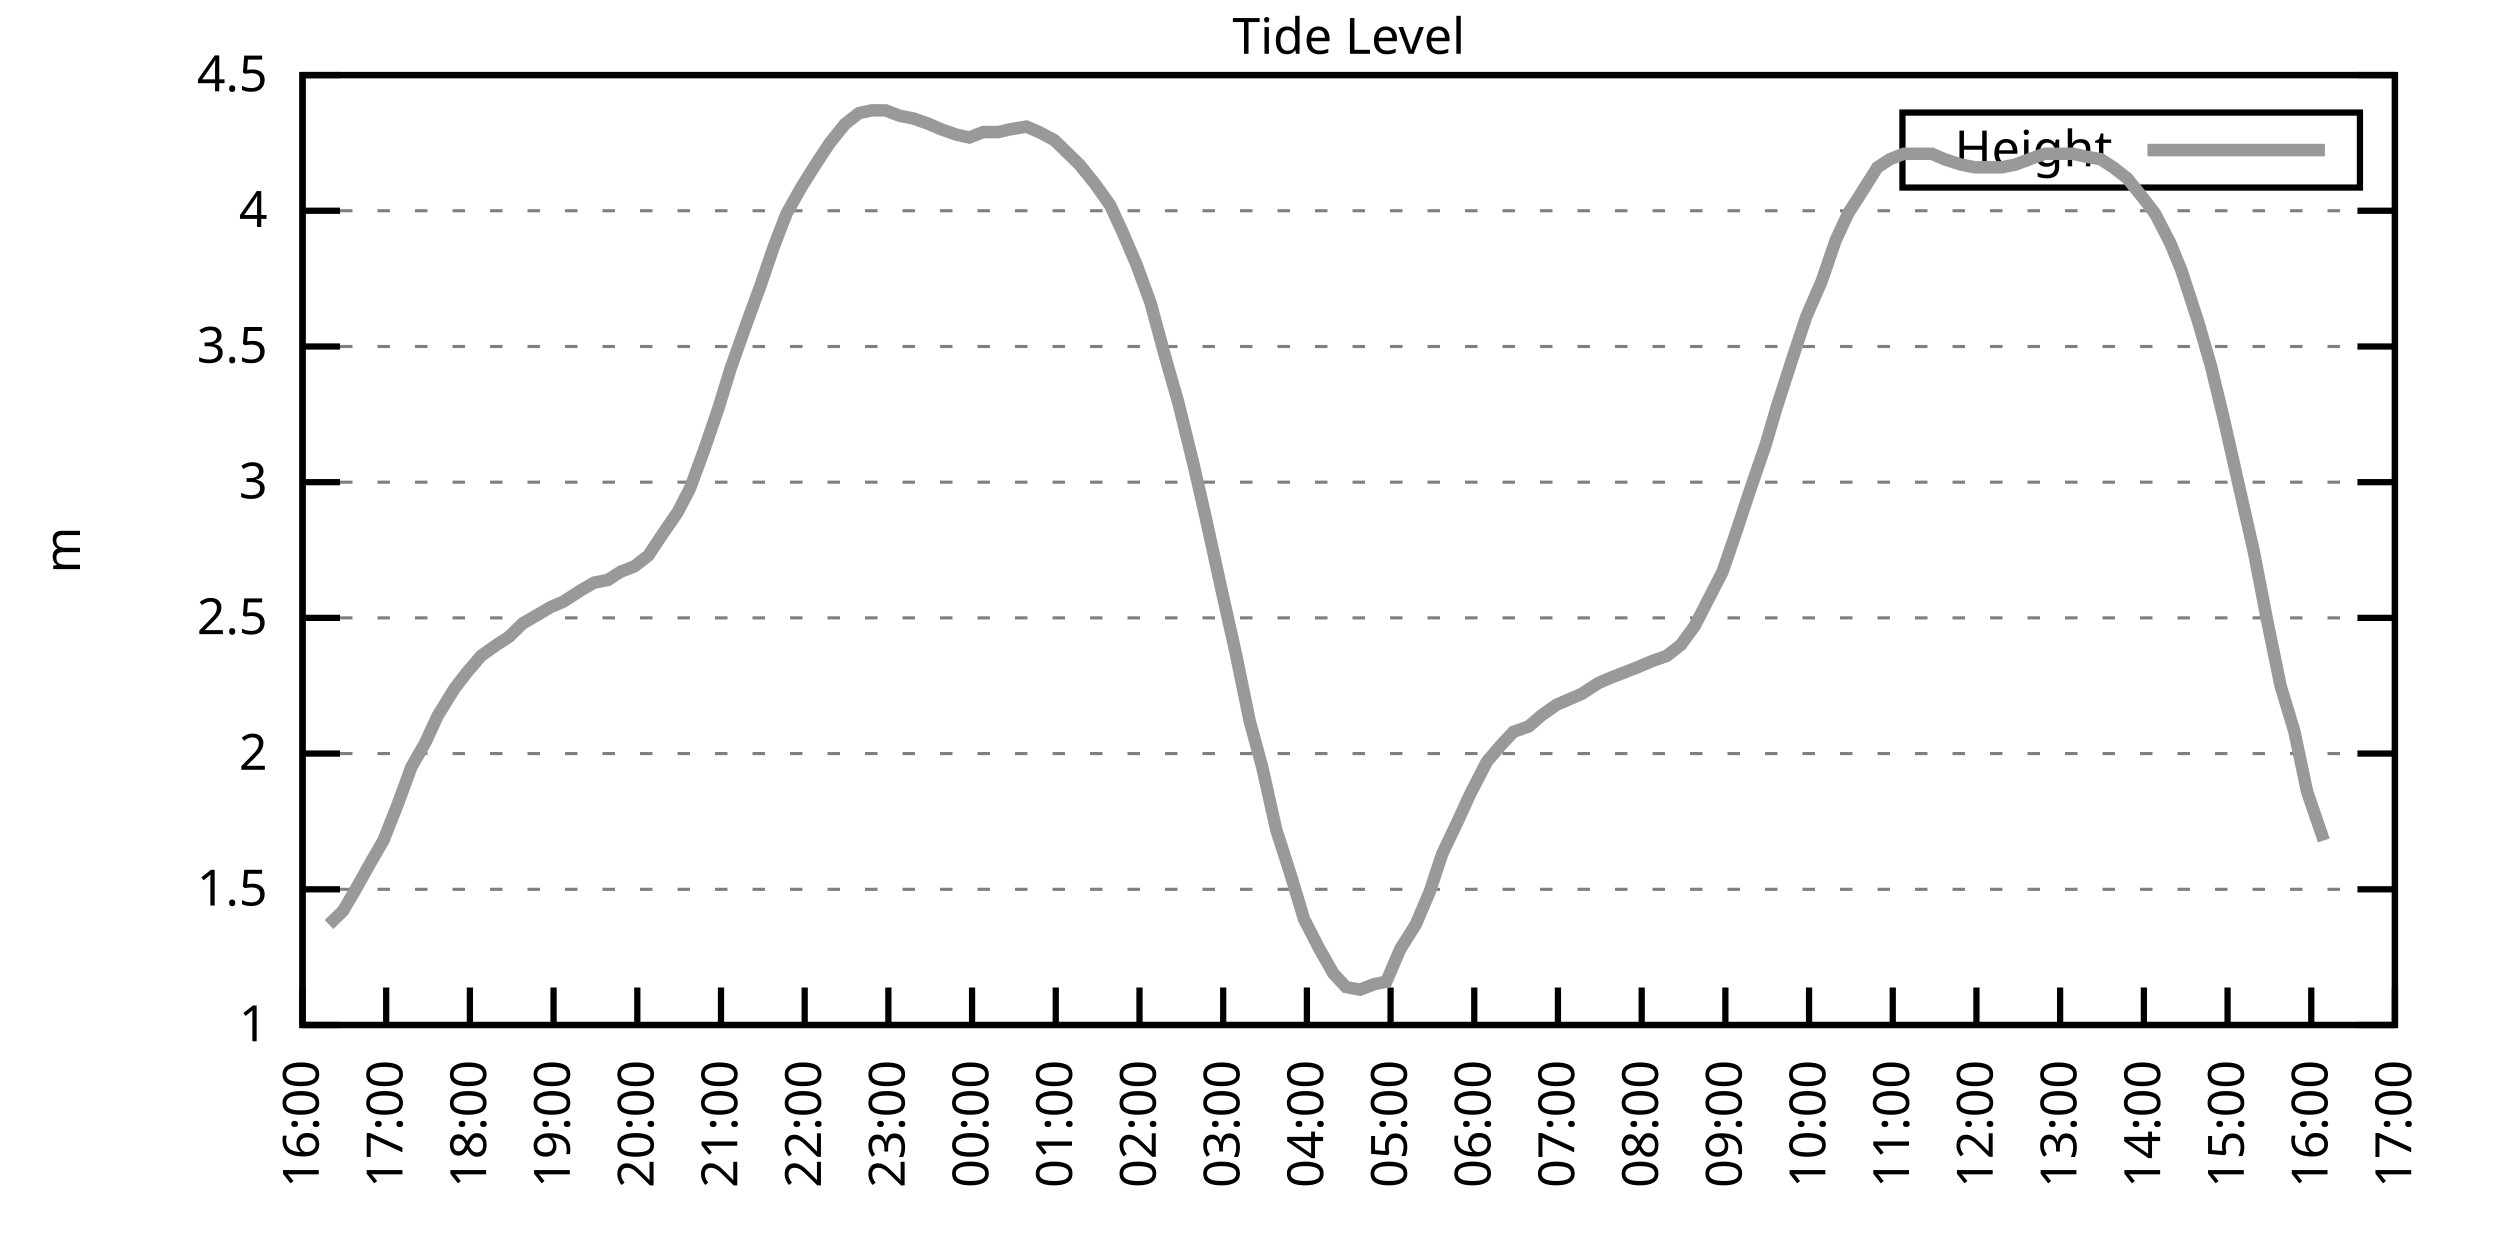
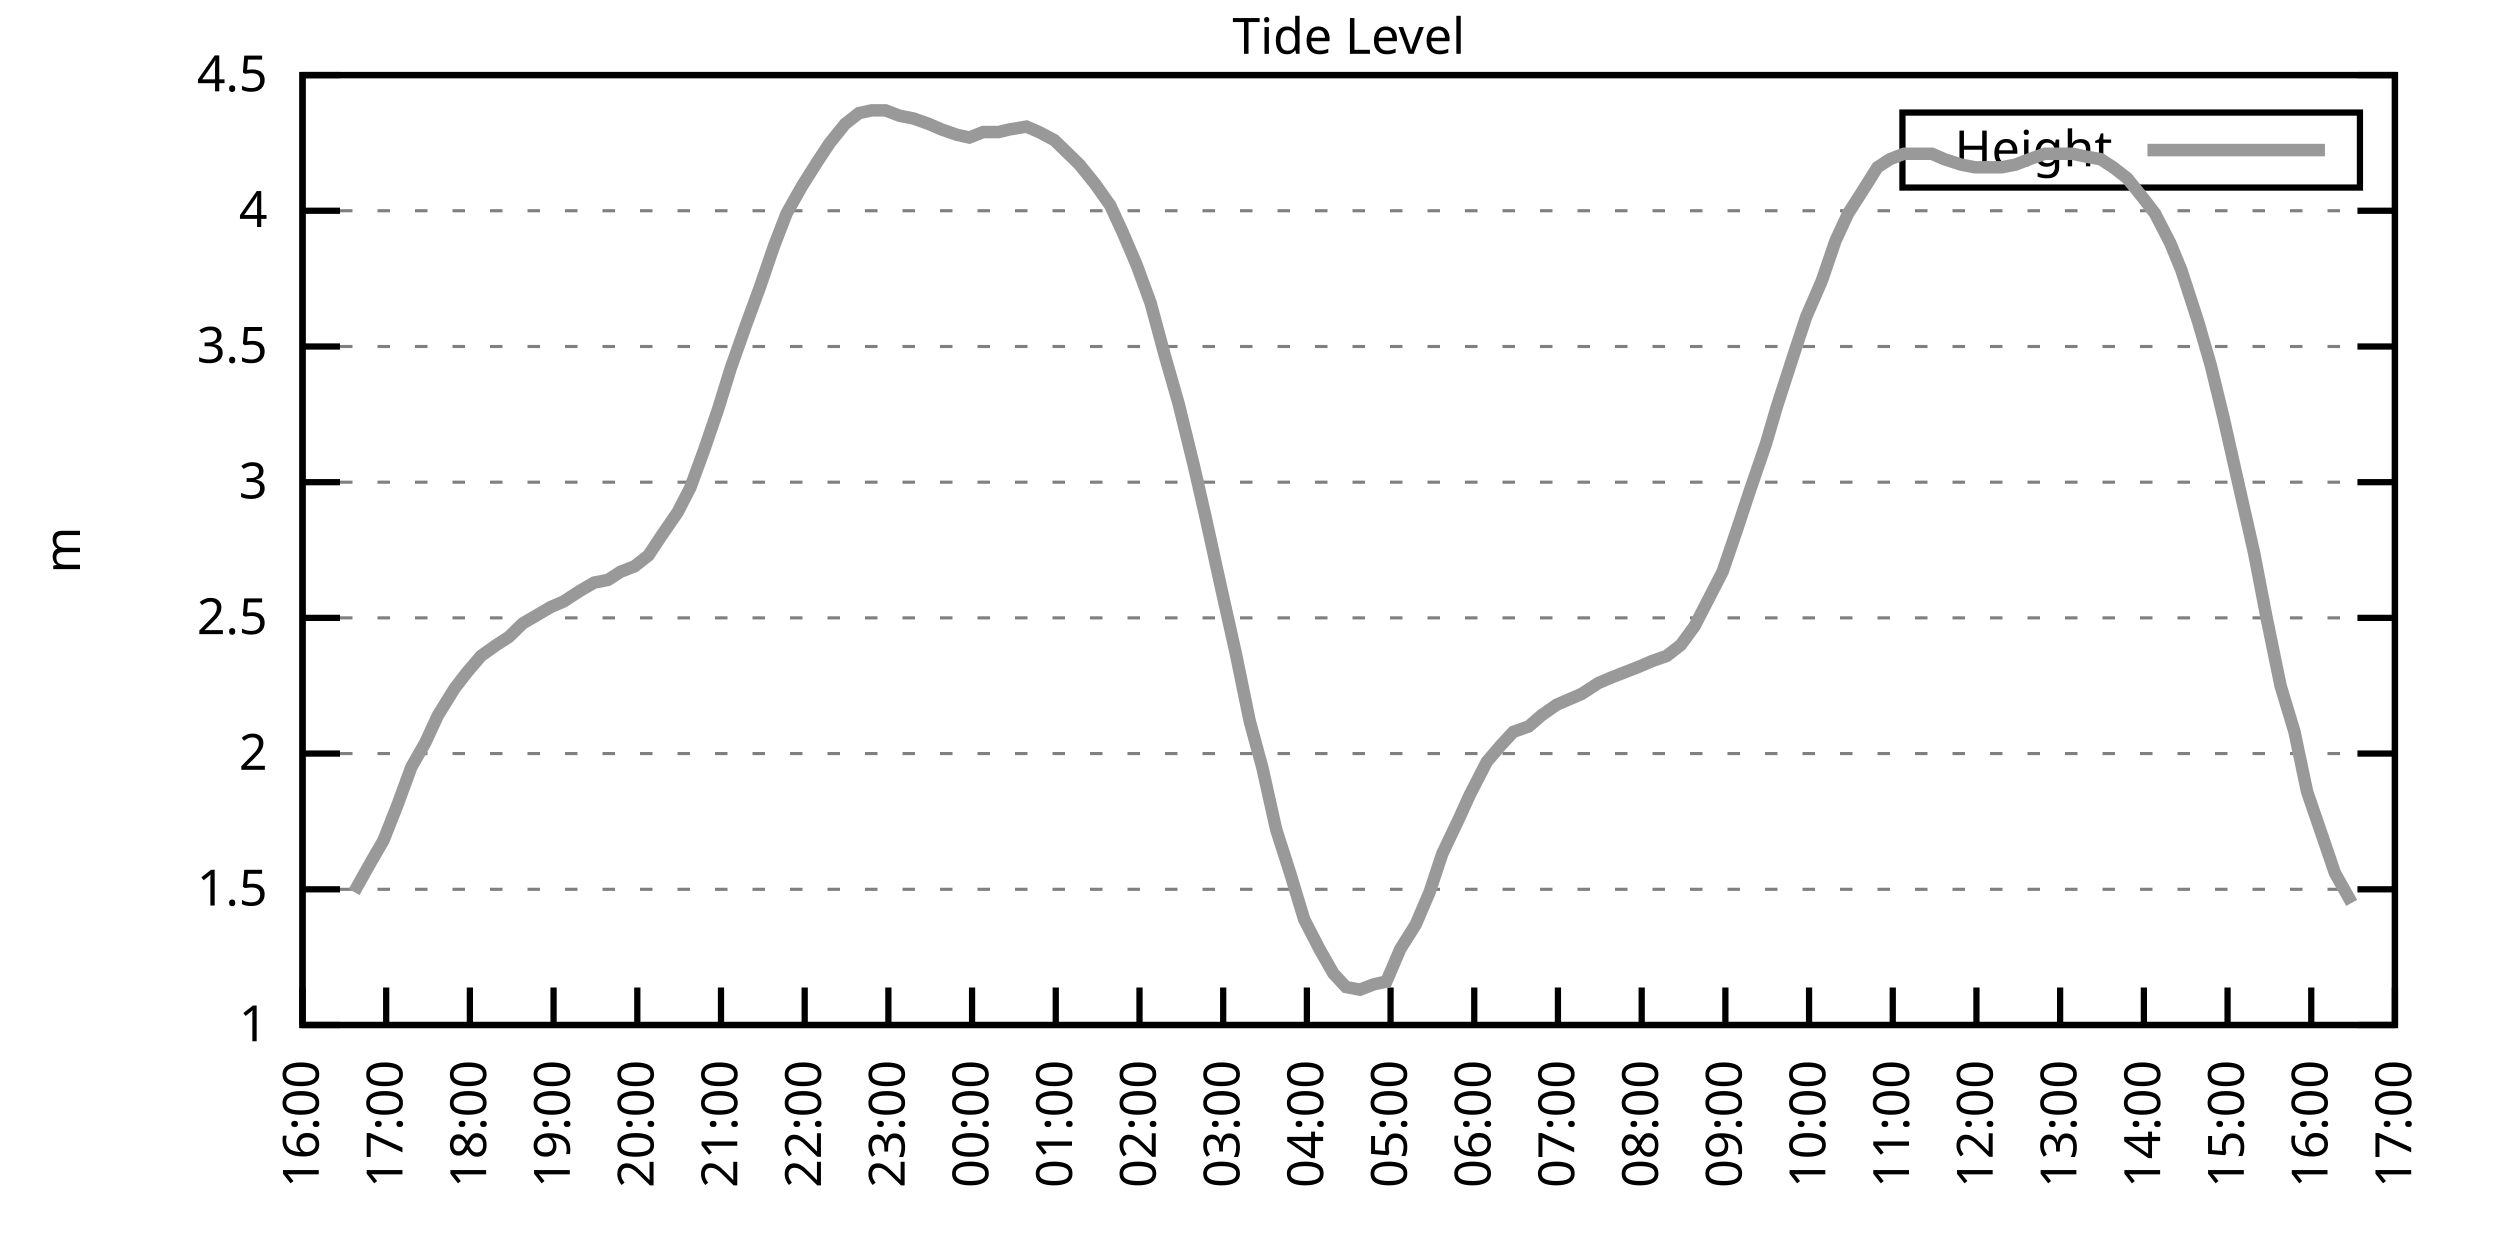
<svg xmlns="http://www.w3.org/2000/svg" xmlns:xlink="http://www.w3.org/1999/xlink" width="400" height="200" viewBox="0 0 400 200">
  <g id="gnuplot_canvas">
    <rect x="0" y="0" width="400" height="200" fill="none" />
    <defs>
      <circle id="gpDot" r="0.5" stroke-width="0.5" stroke="currentColor" />
      <path id="gpPt0" stroke-width="0.333" stroke="currentColor" d="M-1,0 h2 M0,-1 v2" />
      <path id="gpPt1" stroke-width="0.333" stroke="currentColor" d="M-1,-1 L1,1 M1,-1 L-1,1" />
      <path id="gpPt2" stroke-width="0.333" stroke="currentColor" d="M-1,0 L1,0 M0,-1 L0,1 M-1,-1 L1,1 M-1,1 L1,-1" />
      <rect id="gpPt3" stroke-width="0.333" stroke="currentColor" x="-1" y="-1" width="2" height="2" />
      <rect id="gpPt4" stroke-width="0.333" stroke="currentColor" fill="currentColor" x="-1" y="-1" width="2" height="2" />
      <circle id="gpPt5" stroke-width="0.333" stroke="currentColor" cx="0" cy="0" r="1" />
      <use xlink:href="#gpPt5" id="gpPt6" fill="currentColor" stroke="none" />
      <path id="gpPt7" stroke-width="0.333" stroke="currentColor" d="M0,-1.33 L-1.33,0.67 L1.33,0.67 z" />
      <use xlink:href="#gpPt7" id="gpPt8" fill="currentColor" stroke="none" />
      <use xlink:href="#gpPt7" id="gpPt9" stroke="currentColor" transform="rotate(180)" />
      <use xlink:href="#gpPt9" id="gpPt10" fill="currentColor" stroke="none" />
      <use xlink:href="#gpPt3" id="gpPt11" stroke="currentColor" transform="rotate(45)" />
      <use xlink:href="#gpPt11" id="gpPt12" fill="currentColor" stroke="none" />
      <path id="gpPt13" stroke-width="0.333" stroke="currentColor" d="M0,1.330 L1.265,0.411 L0.782,-1.067 L-0.782,-1.076 L-1.265,0.411 z" />
      <use xlink:href="#gpPt13" id="gpPt14" fill="currentColor" stroke="none" />
      <filter id="textbox" filterUnits="objectBoundingBox" x="0" y="0" height="1" width="1">
        <feFlood flood-color="white" flood-opacity="1" result="bgnd" />
        <feComposite in="SourceGraphic" in2="bgnd" operator="atop" />
      </filter>
      <filter id="greybox" filterUnits="objectBoundingBox" x="0" y="0" height="1" width="1">
        <feFlood flood-color="lightgrey" flood-opacity="1" result="grey" />
        <feComposite in="SourceGraphic" in2="grey" operator="atop" />
      </filter>
    </defs>
    <g fill="none" color="white" stroke="currentColor" stroke-width="1.00" stroke-linecap="butt" stroke-linejoin="miter">
</g>
    <g fill="none" color="black" stroke="currentColor" stroke-width="1.00" stroke-linecap="butt" stroke-linejoin="miter">
      <g stroke="none" shape-rendering="crispEdges">
        <polygon fill="rgb(255, 255, 255)" points="48.40,164.00 383.18,164.00 383.18,12.02 48.40,12.02 " />
      </g>
    </g>
    <g fill="none" color="black" stroke="currentColor" stroke-width="1.00" stroke-linecap="butt" stroke-linejoin="miter">
</g>
    <g fill="none" color="black" stroke="black" stroke-width="0.50" stroke-linecap="butt" stroke-linejoin="miter">
</g>
    <g fill="none" color="gray" stroke="currentColor" stroke-width="0.50" stroke-linecap="butt" stroke-linejoin="miter">
      <path stroke="gray" stroke-dasharray="2,4" class="gridline" d="M48.40,164.00 L383.19,164.00  " />
    </g>
    <g fill="none" color="gray" stroke="gray" stroke-width="1.00" stroke-linecap="butt" stroke-linejoin="miter">
</g>
    <g fill="none" color="black" stroke="currentColor" stroke-width="1.00" stroke-linecap="butt" stroke-linejoin="miter">
      <path stroke="black" d="M48.40,164.00 L54.40,164.00 M383.19,164.00 L377.19,164.00  " />
      <g transform="translate(42.80,166.60)" stroke="none" fill="black" font-family="Sans" font-size="8.00" text-anchor="end">
        <text>
          <tspan font-family="Sans"> 1</tspan>
        </text>
      </g>
    </g>
    <g fill="none" color="black" stroke="currentColor" stroke-width="1.00" stroke-linecap="butt" stroke-linejoin="miter">
</g>
    <g fill="none" color="black" stroke="black" stroke-width="0.50" stroke-linecap="butt" stroke-linejoin="miter">
</g>
    <g fill="none" color="gray" stroke="currentColor" stroke-width="0.50" stroke-linecap="butt" stroke-linejoin="miter">
      <path stroke="gray" stroke-dasharray="2,4" class="gridline" d="M48.40,142.29 L383.19,142.29  " />
    </g>
    <g fill="none" color="gray" stroke="gray" stroke-width="1.00" stroke-linecap="butt" stroke-linejoin="miter">
</g>
    <g fill="none" color="black" stroke="currentColor" stroke-width="1.00" stroke-linecap="butt" stroke-linejoin="miter">
      <path stroke="black" d="M48.40,142.29 L54.40,142.29 M383.19,142.29 L377.19,142.29  " />
      <g transform="translate(42.80,144.89)" stroke="none" fill="black" font-family="Sans" font-size="8.00" text-anchor="end">
        <text>
          <tspan font-family="Sans"> 1.5</tspan>
        </text>
      </g>
    </g>
    <g fill="none" color="black" stroke="currentColor" stroke-width="1.00" stroke-linecap="butt" stroke-linejoin="miter">
</g>
    <g fill="none" color="black" stroke="black" stroke-width="0.50" stroke-linecap="butt" stroke-linejoin="miter">
</g>
    <g fill="none" color="gray" stroke="currentColor" stroke-width="0.50" stroke-linecap="butt" stroke-linejoin="miter">
      <path stroke="gray" stroke-dasharray="2,4" class="gridline" d="M48.40,120.57 L383.19,120.57  " />
    </g>
    <g fill="none" color="gray" stroke="gray" stroke-width="1.00" stroke-linecap="butt" stroke-linejoin="miter">
</g>
    <g fill="none" color="black" stroke="currentColor" stroke-width="1.00" stroke-linecap="butt" stroke-linejoin="miter">
      <path stroke="black" d="M48.40,120.57 L54.40,120.57 M383.19,120.57 L377.19,120.57  " />
      <g transform="translate(42.80,123.17)" stroke="none" fill="black" font-family="Sans" font-size="8.00" text-anchor="end">
        <text>
          <tspan font-family="Sans"> 2</tspan>
        </text>
      </g>
    </g>
    <g fill="none" color="black" stroke="currentColor" stroke-width="1.00" stroke-linecap="butt" stroke-linejoin="miter">
</g>
    <g fill="none" color="black" stroke="black" stroke-width="0.50" stroke-linecap="butt" stroke-linejoin="miter">
</g>
    <g fill="none" color="gray" stroke="currentColor" stroke-width="0.50" stroke-linecap="butt" stroke-linejoin="miter">
      <path stroke="gray" stroke-dasharray="2,4" class="gridline" d="M48.40,98.86 L383.19,98.86  " />
    </g>
    <g fill="none" color="gray" stroke="gray" stroke-width="1.00" stroke-linecap="butt" stroke-linejoin="miter">
</g>
    <g fill="none" color="black" stroke="currentColor" stroke-width="1.00" stroke-linecap="butt" stroke-linejoin="miter">
      <path stroke="black" d="M48.40,98.86 L54.40,98.86 M383.19,98.86 L377.19,98.86  " />
      <g transform="translate(42.80,101.46)" stroke="none" fill="black" font-family="Sans" font-size="8.00" text-anchor="end">
        <text>
          <tspan font-family="Sans"> 2.5</tspan>
        </text>
      </g>
    </g>
    <g fill="none" color="black" stroke="currentColor" stroke-width="1.00" stroke-linecap="butt" stroke-linejoin="miter">
</g>
    <g fill="none" color="black" stroke="black" stroke-width="0.50" stroke-linecap="butt" stroke-linejoin="miter">
</g>
    <g fill="none" color="gray" stroke="currentColor" stroke-width="0.50" stroke-linecap="butt" stroke-linejoin="miter">
      <path stroke="gray" stroke-dasharray="2,4" class="gridline" d="M48.40,77.15 L383.19,77.15  " />
    </g>
    <g fill="none" color="gray" stroke="gray" stroke-width="1.00" stroke-linecap="butt" stroke-linejoin="miter">
</g>
    <g fill="none" color="black" stroke="currentColor" stroke-width="1.00" stroke-linecap="butt" stroke-linejoin="miter">
      <path stroke="black" d="M48.40,77.15 L54.40,77.15 M383.19,77.15 L377.19,77.15  " />
      <g transform="translate(42.80,79.75)" stroke="none" fill="black" font-family="Sans" font-size="8.00" text-anchor="end">
        <text>
          <tspan font-family="Sans"> 3</tspan>
        </text>
      </g>
    </g>
    <g fill="none" color="black" stroke="currentColor" stroke-width="1.00" stroke-linecap="butt" stroke-linejoin="miter">
</g>
    <g fill="none" color="black" stroke="black" stroke-width="0.50" stroke-linecap="butt" stroke-linejoin="miter">
</g>
    <g fill="none" color="gray" stroke="currentColor" stroke-width="0.50" stroke-linecap="butt" stroke-linejoin="miter">
      <path stroke="gray" stroke-dasharray="2,4" class="gridline" d="M48.40,55.44 L383.19,55.44  " />
    </g>
    <g fill="none" color="gray" stroke="gray" stroke-width="1.00" stroke-linecap="butt" stroke-linejoin="miter">
</g>
    <g fill="none" color="black" stroke="currentColor" stroke-width="1.00" stroke-linecap="butt" stroke-linejoin="miter">
      <path stroke="black" d="M48.40,55.44 L54.40,55.44 M383.19,55.44 L377.19,55.44  " />
      <g transform="translate(42.80,58.04)" stroke="none" fill="black" font-family="Sans" font-size="8.00" text-anchor="end">
        <text>
          <tspan font-family="Sans"> 3.5</tspan>
        </text>
      </g>
    </g>
    <g fill="none" color="black" stroke="currentColor" stroke-width="1.00" stroke-linecap="butt" stroke-linejoin="miter">
</g>
    <g fill="none" color="black" stroke="black" stroke-width="0.50" stroke-linecap="butt" stroke-linejoin="miter">
</g>
    <g fill="none" color="gray" stroke="currentColor" stroke-width="0.50" stroke-linecap="butt" stroke-linejoin="miter">
      <path stroke="gray" stroke-dasharray="2,4" class="gridline" d="M48.40,33.72 L383.19,33.72  " />
    </g>
    <g fill="none" color="gray" stroke="gray" stroke-width="1.00" stroke-linecap="butt" stroke-linejoin="miter">
</g>
    <g fill="none" color="black" stroke="currentColor" stroke-width="1.00" stroke-linecap="butt" stroke-linejoin="miter">
      <path stroke="black" d="M48.40,33.72 L54.40,33.72 M383.19,33.72 L377.19,33.72  " />
      <g transform="translate(42.80,36.32)" stroke="none" fill="black" font-family="Sans" font-size="8.00" text-anchor="end">
        <text>
          <tspan font-family="Sans"> 4</tspan>
        </text>
      </g>
    </g>
    <g fill="none" color="black" stroke="currentColor" stroke-width="1.00" stroke-linecap="butt" stroke-linejoin="miter">
</g>
    <g fill="none" color="black" stroke="black" stroke-width="0.50" stroke-linecap="butt" stroke-linejoin="miter">
</g>
    <g fill="none" color="gray" stroke="currentColor" stroke-width="0.50" stroke-linecap="butt" stroke-linejoin="miter">
      <path stroke="gray" stroke-dasharray="2,4" class="gridline" d="M48.40,12.01 L383.19,12.01  " />
    </g>
    <g fill="none" color="gray" stroke="gray" stroke-width="1.00" stroke-linecap="butt" stroke-linejoin="miter">
</g>
    <g fill="none" color="black" stroke="currentColor" stroke-width="1.00" stroke-linecap="butt" stroke-linejoin="miter">
      <path stroke="black" d="M48.40,12.01 L54.40,12.01 M383.19,12.01 L377.19,12.01  " />
      <g transform="translate(42.80,14.61)" stroke="none" fill="black" font-family="Sans" font-size="8.00" text-anchor="end">
        <text>
          <tspan font-family="Sans"> 4.5</tspan>
        </text>
      </g>
    </g>
    <g fill="none" color="black" stroke="currentColor" stroke-width="1.00" stroke-linecap="butt" stroke-linejoin="miter">
      <path stroke="black" d="M48.40,164.00 L48.40,158.00  " />
      <g transform="translate(51.00,169.60) rotate(270.00)" stroke="none" fill="black" font-family="Sans" font-size="8.00" text-anchor="end">
        <text>
          <tspan font-family="Sans">16:00</tspan>
        </text>
      </g>
    </g>
    <g fill="none" color="black" stroke="currentColor" stroke-width="1.00" stroke-linecap="butt" stroke-linejoin="miter">
      <path stroke="black" d="M61.79,164.00 L61.79,158.00  " />
      <g transform="translate(64.39,169.60) rotate(270.00)" stroke="none" fill="black" font-family="Sans" font-size="8.00" text-anchor="end">
        <text>
          <tspan font-family="Sans">17:00</tspan>
        </text>
      </g>
    </g>
    <g fill="none" color="black" stroke="currentColor" stroke-width="1.00" stroke-linecap="butt" stroke-linejoin="miter">
      <path stroke="black" d="M75.18,164.00 L75.18,158.00  " />
      <g transform="translate(77.78,169.60) rotate(270.00)" stroke="none" fill="black" font-family="Sans" font-size="8.00" text-anchor="end">
        <text>
          <tspan font-family="Sans">18:00</tspan>
        </text>
      </g>
    </g>
    <g fill="none" color="black" stroke="currentColor" stroke-width="1.00" stroke-linecap="butt" stroke-linejoin="miter">
      <path stroke="black" d="M88.57,164.00 L88.57,158.00  " />
      <g transform="translate(91.17,169.60) rotate(270.00)" stroke="none" fill="black" font-family="Sans" font-size="8.00" text-anchor="end">
        <text>
          <tspan font-family="Sans">19:00</tspan>
        </text>
      </g>
    </g>
    <g fill="none" color="black" stroke="currentColor" stroke-width="1.00" stroke-linecap="butt" stroke-linejoin="miter">
      <path stroke="black" d="M101.97,164.00 L101.97,158.00  " />
      <g transform="translate(104.57,169.60) rotate(270.00)" stroke="none" fill="black" font-family="Sans" font-size="8.00" text-anchor="end">
        <text>
          <tspan font-family="Sans">20:00</tspan>
        </text>
      </g>
    </g>
    <g fill="none" color="black" stroke="currentColor" stroke-width="1.00" stroke-linecap="butt" stroke-linejoin="miter">
      <path stroke="black" d="M115.36,164.00 L115.36,158.00  " />
      <g transform="translate(117.96,169.60) rotate(270.00)" stroke="none" fill="black" font-family="Sans" font-size="8.00" text-anchor="end">
        <text>
          <tspan font-family="Sans">21:00</tspan>
        </text>
      </g>
    </g>
    <g fill="none" color="black" stroke="currentColor" stroke-width="1.00" stroke-linecap="butt" stroke-linejoin="miter">
      <path stroke="black" d="M128.75,164.00 L128.75,158.00  " />
      <g transform="translate(131.35,169.60) rotate(270.00)" stroke="none" fill="black" font-family="Sans" font-size="8.00" text-anchor="end">
        <text>
          <tspan font-family="Sans">22:00</tspan>
        </text>
      </g>
    </g>
    <g fill="none" color="black" stroke="currentColor" stroke-width="1.00" stroke-linecap="butt" stroke-linejoin="miter">
      <path stroke="black" d="M142.14,164.00 L142.14,158.00  " />
      <g transform="translate(144.74,169.60) rotate(270.00)" stroke="none" fill="black" font-family="Sans" font-size="8.00" text-anchor="end">
        <text>
          <tspan font-family="Sans">23:00</tspan>
        </text>
      </g>
    </g>
    <g fill="none" color="black" stroke="currentColor" stroke-width="1.00" stroke-linecap="butt" stroke-linejoin="miter">
      <path stroke="black" d="M155.53,164.00 L155.53,158.00  " />
      <g transform="translate(158.13,169.60) rotate(270.00)" stroke="none" fill="black" font-family="Sans" font-size="8.00" text-anchor="end">
        <text>
          <tspan font-family="Sans">00:00</tspan>
        </text>
      </g>
    </g>
    <g fill="none" color="black" stroke="currentColor" stroke-width="1.00" stroke-linecap="butt" stroke-linejoin="miter">
      <path stroke="black" d="M168.92,164.00 L168.92,158.00  " />
      <g transform="translate(171.52,169.60) rotate(270.00)" stroke="none" fill="black" font-family="Sans" font-size="8.00" text-anchor="end">
        <text>
          <tspan font-family="Sans">01:00</tspan>
        </text>
      </g>
    </g>
    <g fill="none" color="black" stroke="currentColor" stroke-width="1.00" stroke-linecap="butt" stroke-linejoin="miter">
      <path stroke="black" d="M182.32,164.00 L182.32,158.00  " />
      <g transform="translate(184.92,169.60) rotate(270.00)" stroke="none" fill="black" font-family="Sans" font-size="8.00" text-anchor="end">
        <text>
          <tspan font-family="Sans">02:00</tspan>
        </text>
      </g>
    </g>
    <g fill="none" color="black" stroke="currentColor" stroke-width="1.00" stroke-linecap="butt" stroke-linejoin="miter">
      <path stroke="black" d="M195.71,164.00 L195.71,158.00  " />
      <g transform="translate(198.31,169.60) rotate(270.00)" stroke="none" fill="black" font-family="Sans" font-size="8.00" text-anchor="end">
        <text>
          <tspan font-family="Sans">03:00</tspan>
        </text>
      </g>
    </g>
    <g fill="none" color="black" stroke="currentColor" stroke-width="1.00" stroke-linecap="butt" stroke-linejoin="miter">
      <path stroke="black" d="M209.10,164.00 L209.10,158.00  " />
      <g transform="translate(211.70,169.60) rotate(270.00)" stroke="none" fill="black" font-family="Sans" font-size="8.00" text-anchor="end">
        <text>
          <tspan font-family="Sans">04:00</tspan>
        </text>
      </g>
    </g>
    <g fill="none" color="black" stroke="currentColor" stroke-width="1.00" stroke-linecap="butt" stroke-linejoin="miter">
      <path stroke="black" d="M222.49,164.00 L222.49,158.00  " />
      <g transform="translate(225.09,169.60) rotate(270.00)" stroke="none" fill="black" font-family="Sans" font-size="8.00" text-anchor="end">
        <text>
          <tspan font-family="Sans">05:00</tspan>
        </text>
      </g>
    </g>
    <g fill="none" color="black" stroke="currentColor" stroke-width="1.00" stroke-linecap="butt" stroke-linejoin="miter">
      <path stroke="black" d="M235.88,164.00 L235.88,158.00  " />
      <g transform="translate(238.48,169.60) rotate(270.00)" stroke="none" fill="black" font-family="Sans" font-size="8.00" text-anchor="end">
        <text>
          <tspan font-family="Sans">06:00</tspan>
        </text>
      </g>
    </g>
    <g fill="none" color="black" stroke="currentColor" stroke-width="1.00" stroke-linecap="butt" stroke-linejoin="miter">
      <path stroke="black" d="M249.27,164.00 L249.27,158.00  " />
      <g transform="translate(251.87,169.60) rotate(270.00)" stroke="none" fill="black" font-family="Sans" font-size="8.00" text-anchor="end">
        <text>
          <tspan font-family="Sans">07:00</tspan>
        </text>
      </g>
    </g>
    <g fill="none" color="black" stroke="currentColor" stroke-width="1.00" stroke-linecap="butt" stroke-linejoin="miter">
      <path stroke="black" d="M262.67,164.00 L262.67,158.00  " />
      <g transform="translate(265.27,169.60) rotate(270.00)" stroke="none" fill="black" font-family="Sans" font-size="8.00" text-anchor="end">
        <text>
          <tspan font-family="Sans">08:00</tspan>
        </text>
      </g>
    </g>
    <g fill="none" color="black" stroke="currentColor" stroke-width="1.00" stroke-linecap="butt" stroke-linejoin="miter">
      <path stroke="black" d="M276.06,164.00 L276.06,158.00  " />
      <g transform="translate(278.66,169.60) rotate(270.00)" stroke="none" fill="black" font-family="Sans" font-size="8.00" text-anchor="end">
        <text>
          <tspan font-family="Sans">09:00</tspan>
        </text>
      </g>
    </g>
    <g fill="none" color="black" stroke="currentColor" stroke-width="1.00" stroke-linecap="butt" stroke-linejoin="miter">
      <path stroke="black" d="M289.45,164.00 L289.45,158.00  " />
      <g transform="translate(292.05,169.60) rotate(270.00)" stroke="none" fill="black" font-family="Sans" font-size="8.00" text-anchor="end">
        <text>
          <tspan font-family="Sans">10:00</tspan>
        </text>
      </g>
    </g>
    <g fill="none" color="black" stroke="currentColor" stroke-width="1.00" stroke-linecap="butt" stroke-linejoin="miter">
      <path stroke="black" d="M302.84,164.00 L302.84,158.00  " />
      <g transform="translate(305.44,169.60) rotate(270.00)" stroke="none" fill="black" font-family="Sans" font-size="8.00" text-anchor="end">
        <text>
          <tspan font-family="Sans">11:00</tspan>
        </text>
      </g>
    </g>
    <g fill="none" color="black" stroke="currentColor" stroke-width="1.00" stroke-linecap="butt" stroke-linejoin="miter">
      <path stroke="black" d="M316.23,164.00 L316.23,158.00  " />
      <g transform="translate(318.83,169.60) rotate(270.00)" stroke="none" fill="black" font-family="Sans" font-size="8.00" text-anchor="end">
        <text>
          <tspan font-family="Sans">12:00</tspan>
        </text>
      </g>
    </g>
    <g fill="none" color="black" stroke="currentColor" stroke-width="1.00" stroke-linecap="butt" stroke-linejoin="miter">
      <path stroke="black" d="M329.62,164.00 L329.62,158.00  " />
      <g transform="translate(332.22,169.60) rotate(270.00)" stroke="none" fill="black" font-family="Sans" font-size="8.00" text-anchor="end">
        <text>
          <tspan font-family="Sans">13:00</tspan>
        </text>
      </g>
    </g>
    <g fill="none" color="black" stroke="currentColor" stroke-width="1.00" stroke-linecap="butt" stroke-linejoin="miter">
      <path stroke="black" d="M343.02,164.00 L343.02,158.00  " />
      <g transform="translate(345.62,169.60) rotate(270.00)" stroke="none" fill="black" font-family="Sans" font-size="8.00" text-anchor="end">
        <text>
          <tspan font-family="Sans">14:00</tspan>
        </text>
      </g>
    </g>
    <g fill="none" color="black" stroke="currentColor" stroke-width="1.00" stroke-linecap="butt" stroke-linejoin="miter">
      <path stroke="black" d="M356.41,164.00 L356.41,158.00  " />
      <g transform="translate(359.01,169.60) rotate(270.00)" stroke="none" fill="black" font-family="Sans" font-size="8.00" text-anchor="end">
        <text>
          <tspan font-family="Sans">15:00</tspan>
        </text>
      </g>
    </g>
    <g fill="none" color="black" stroke="currentColor" stroke-width="1.00" stroke-linecap="butt" stroke-linejoin="miter">
      <path stroke="black" d="M369.80,164.00 L369.80,158.00  " />
      <g transform="translate(372.40,169.60) rotate(270.00)" stroke="none" fill="black" font-family="Sans" font-size="8.00" text-anchor="end">
        <text>
          <tspan font-family="Sans">16:00</tspan>
        </text>
      </g>
    </g>
    <g fill="none" color="black" stroke="currentColor" stroke-width="1.00" stroke-linecap="butt" stroke-linejoin="miter">
      <path stroke="black" d="M383.19,164.00 L383.19,158.00  " />
      <g transform="translate(385.79,169.60) rotate(270.00)" stroke="none" fill="black" font-family="Sans" font-size="8.00" text-anchor="end">
        <text>
          <tspan font-family="Sans">17:00</tspan>
        </text>
      </g>
    </g>
    <g fill="none" color="black" stroke="currentColor" stroke-width="1.00" stroke-linecap="butt" stroke-linejoin="miter">
</g>
    <g fill="none" color="black" stroke="currentColor" stroke-width="1.00" stroke-linecap="butt" stroke-linejoin="miter">
      <path stroke="black" d="M48.40,12.01 L48.40,164.00 L383.19,164.00 L383.19,12.01 L48.40,12.01 Z  " />
    </g>
    <g fill="none" color="black" stroke="currentColor" stroke-width="1.00" stroke-linecap="butt" stroke-linejoin="miter">
</g>
    <g fill="none" color="black" stroke="currentColor" stroke-width="1.00" stroke-linecap="butt" stroke-linejoin="miter">
      <path stroke="black" d="M304.39,30.01 L304.39,18.01 L377.59,18.01 L377.59,30.01 L304.39,30.01 Z  " />
    </g>
    <g id="Tide_level_plot_1">
      <g fill="none" color="white" stroke="black" stroke-width="2.00" stroke-linecap="butt" stroke-linejoin="miter">
</g>
      <g fill="none" color="black" stroke="currentColor" stroke-width="2.00" stroke-linecap="butt" stroke-linejoin="miter">
        <g transform="translate(337.99,26.61)" stroke="none" fill="black" font-family="Sans" font-size="8.00" text-anchor="end">
          <text>
            <tspan font-family="Sans">Height</tspan>
          </text>
        </g>
      </g>
      <g fill="none" color="black" stroke="currentColor" stroke-width="2.00" stroke-linecap="butt" stroke-linejoin="miter">
-         <path stroke="rgb(153, 153, 153)" d="M343.59,24.01 L371.99,24.01 M52.64,147.93 L54.87,145.76 L56.66,142.72 L59.34,137.94 L61.35,134.47 L63.58,128.83   L65.81,122.75 L68.04,118.84 L70.05,114.49 L72.73,110.15 L74.74,107.55 L76.97,104.94 L79.42,103.20 L81.43,101.90   L83.66,99.73 L85.90,98.43 L88.13,97.12 L90.14,96.26 L92.82,94.52 L95.05,93.22 L97.28,92.78 L99.29,91.48   L101.52,90.61 L103.75,88.87 L105.76,85.83 L108.44,81.93 L110.45,78.02 L112.68,71.94 L114.91,65.42 L116.92,58.91   L119.38,51.96 L121.61,45.88 L123.84,39.37 L125.85,34.16 L128.30,29.81 L130.76,25.91 L132.77,22.87 L135.22,19.83   L137.45,18.09 L139.46,17.66 L141.69,17.66 L143.93,18.52 L146.16,18.96 L148.61,19.83 L150.62,20.70 L153.08,21.56   L155.09,22.00 L157.32,21.13 L159.77,21.13 L161.56,20.70 L164.24,20.26 L166.25,21.13 L168.70,22.43 L170.49,24.17   L172.72,26.34 L175.17,29.38 L177.63,32.85 L179.64,37.20 L181.87,42.41 L184.10,48.49 L186.33,56.74 L188.57,64.56   L191.02,74.54 L192.81,82.36 L195.48,94.52 L197.72,104.51 L199.95,115.36 L201.96,122.75 L204.19,132.73 L206.42,139.68   L208.65,147.06 L211.11,151.84 L213.34,155.75 L215.35,157.92 L217.58,158.35 L219.81,157.49 L221.82,157.05 L224.05,151.84   L226.51,147.93 L228.74,142.72 L230.75,136.64 L233.43,131.00 L235.21,127.09 L237.89,121.88 L240.12,119.27 L242.13,117.10   L244.59,116.23 L246.60,114.49 L249.05,112.76 L251.06,111.89 L253.07,111.02 L255.75,109.28 L257.76,108.42 L259.99,107.55   L262.22,106.68 L264.23,105.81 L266.68,104.94 L268.92,103.20 L271.15,100.16 L273.38,95.82 L275.61,91.48 L277.84,84.97   L279.85,78.89 L282.53,71.07 L284.32,64.99 L286.99,56.74 L289.00,50.66 L291.46,45.01 L293.69,38.50 L295.70,34.16   L297.93,30.68 L300.39,26.77 L302.39,25.47 L304.63,24.60 L307.08,24.60 L309.09,24.60 L311.10,25.47 L313.78,26.34   L316.01,26.77 L318.24,26.77 L320.25,26.77 L322.48,26.34 L324.71,25.47 L327.17,24.60 L329.18,24.60 L331.63,24.60   L333.64,25.04 L336.10,25.47 L338.10,26.77 L340.34,28.51 L342.79,31.55 L344.80,34.16 L347.26,38.93 L349.04,43.28   L351.72,51.53 L353.73,58.48 L355.74,66.73 L358.19,77.58 L360.65,88.44 L362.66,98.86 L364.89,109.72 L367.12,117.10   L369.13,126.65 L371.81,134.47  " />
+         <path stroke="rgb(153, 153, 153)" d="M343.59,24.01 L371.99,24.01 M56.66,142.72 L59.34,137.94 L61.35,134.47 L63.58,128.83 L65.81,122.75 L68.04,118.84   L70.05,114.49 L72.73,110.15 L74.74,107.55 L76.97,104.94 L79.42,103.20 L81.43,101.90 L83.66,99.73 L85.90,98.43   L88.13,97.12 L90.14,96.26 L92.82,94.52 L95.05,93.22 L97.28,92.78 L99.29,91.48 L101.52,90.61 L103.75,88.87   L105.76,85.83 L108.44,81.93 L110.45,78.02 L112.68,71.94 L114.91,65.42 L116.92,58.91 L119.38,51.96 L121.61,45.88   L123.84,39.37 L125.85,34.16 L128.30,29.81 L130.76,25.91 L132.77,22.87 L135.22,19.83 L137.45,18.09 L139.46,17.66   L141.69,17.66 L143.93,18.52 L146.16,18.96 L148.61,19.83 L150.62,20.70 L153.08,21.56 L155.09,22.00 L157.32,21.13   L159.77,21.13 L161.56,20.70 L164.24,20.26 L166.25,21.13 L168.70,22.43 L170.49,24.17 L172.72,26.34 L175.17,29.38   L177.63,32.85 L179.64,37.20 L181.87,42.41 L184.10,48.49 L186.33,56.74 L188.57,64.56 L191.02,74.54 L192.81,82.36   L195.48,94.52 L197.72,104.51 L199.95,115.36 L201.96,122.75 L204.19,132.73 L206.42,139.68 L208.65,147.06 L211.11,151.84   L213.34,155.75 L215.35,157.92 L217.58,158.35 L219.81,157.49 L221.82,157.05 L224.05,151.84 L226.51,147.93 L228.74,142.72   L230.75,136.64 L233.43,131.00 L235.21,127.09 L237.89,121.88 L240.12,119.27 L242.13,117.10 L244.59,116.23 L246.60,114.49   L249.05,112.76 L251.06,111.89 L253.07,111.02 L255.75,109.28 L257.76,108.42 L259.99,107.55 L262.22,106.68 L264.23,105.81   L266.68,104.94 L268.92,103.20 L271.15,100.16 L273.38,95.82 L275.61,91.48 L277.84,84.97 L279.85,78.89 L282.53,71.07   L284.32,64.99 L286.99,56.74 L289.00,50.66 L291.46,45.01 L293.69,38.50 L295.70,34.16 L297.93,30.68 L300.39,26.77   L302.39,25.47 L304.63,24.60 L307.08,24.60 L309.09,24.60 L311.10,25.47 L313.78,26.34 L316.01,26.77 L318.24,26.77   L320.25,26.77 L322.48,26.34 L324.71,25.47 L327.17,24.60 L329.18,24.60 L331.63,24.60 L333.64,25.04 L336.10,25.47   L338.10,26.77 L340.34,28.51 L342.79,31.55 L344.80,34.16 L347.26,38.93 L349.04,43.28 L351.72,51.53 L353.73,58.48   L355.74,66.73 L358.19,77.58 L360.65,88.44 L362.66,98.86 L364.89,109.72 L367.12,117.10 L369.13,126.65 L371.81,134.47   L373.59,139.68 L376.27,144.46  " />
      </g>
    </g>
    <g fill="none" color="black" stroke="currentColor" stroke-width="2.00" stroke-linecap="butt" stroke-linejoin="miter">
</g>
    <g fill="none" color="black" stroke="black" stroke-width="1.00" stroke-linecap="butt" stroke-linejoin="miter">
</g>
    <g fill="none" color="black" stroke="currentColor" stroke-width="1.00" stroke-linecap="butt" stroke-linejoin="miter">
      <path stroke="black" d="M48.40,12.01 L48.40,164.00 L383.19,164.00 L383.19,12.01 L48.40,12.01 Z  " />
      <g transform="translate(12.80,88.01) rotate(270.00)" stroke="none" fill="black" font-family="Sans" font-size="8.00" text-anchor="middle">
        <text>
          <tspan font-family="Sans">m</tspan>
        </text>
      </g>
    </g>
    <g fill="none" color="black" stroke="currentColor" stroke-width="1.00" stroke-linecap="butt" stroke-linejoin="miter">
</g>
    <g fill="none" color="black" stroke="currentColor" stroke-width="1.00" stroke-linecap="butt" stroke-linejoin="miter">
      <g transform="translate(215.79,8.61)" stroke="none" fill="black" font-family="Sans" font-size="8.00" text-anchor="middle">
        <text>
          <tspan font-family="Sans">Tide Level</tspan>
        </text>
      </g>
    </g>
    <g fill="none" color="black" stroke="currentColor" stroke-width="1.00" stroke-linecap="butt" stroke-linejoin="miter">
</g>
  </g>
</svg>
